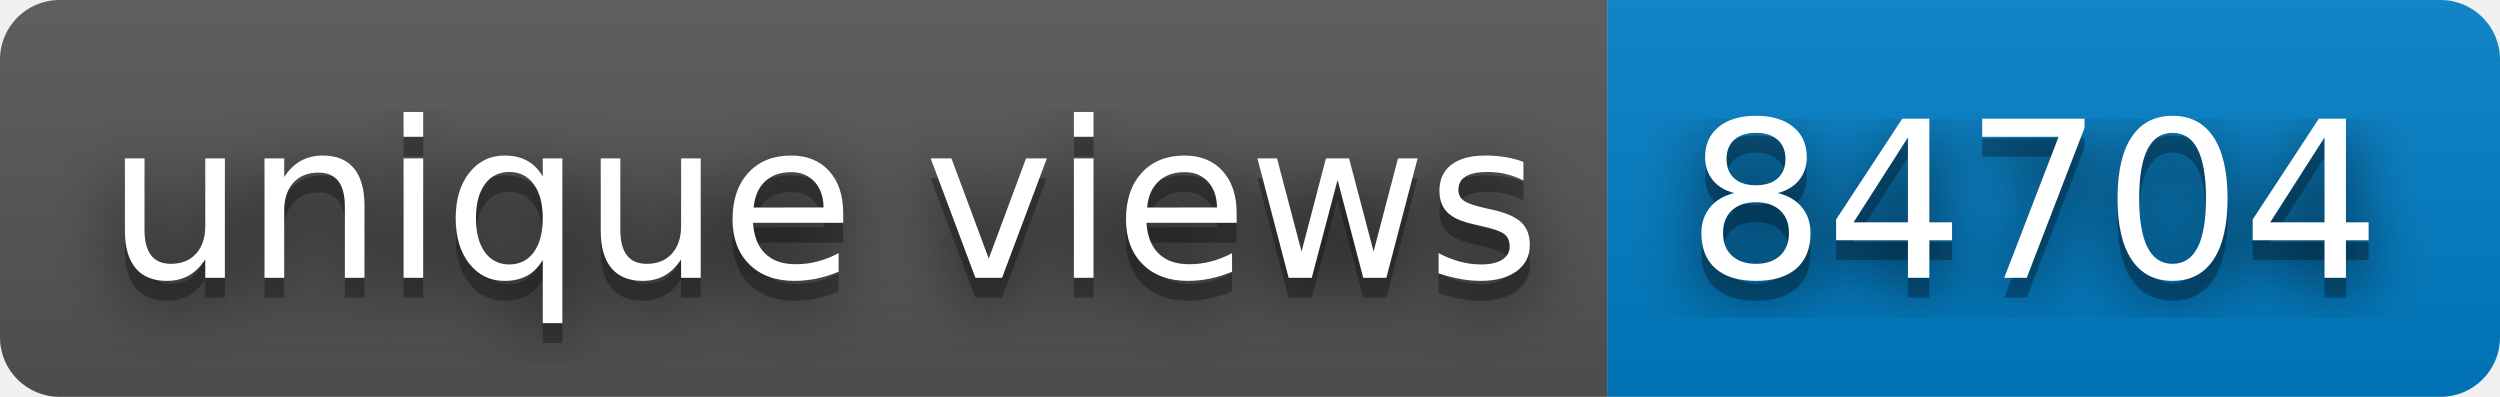
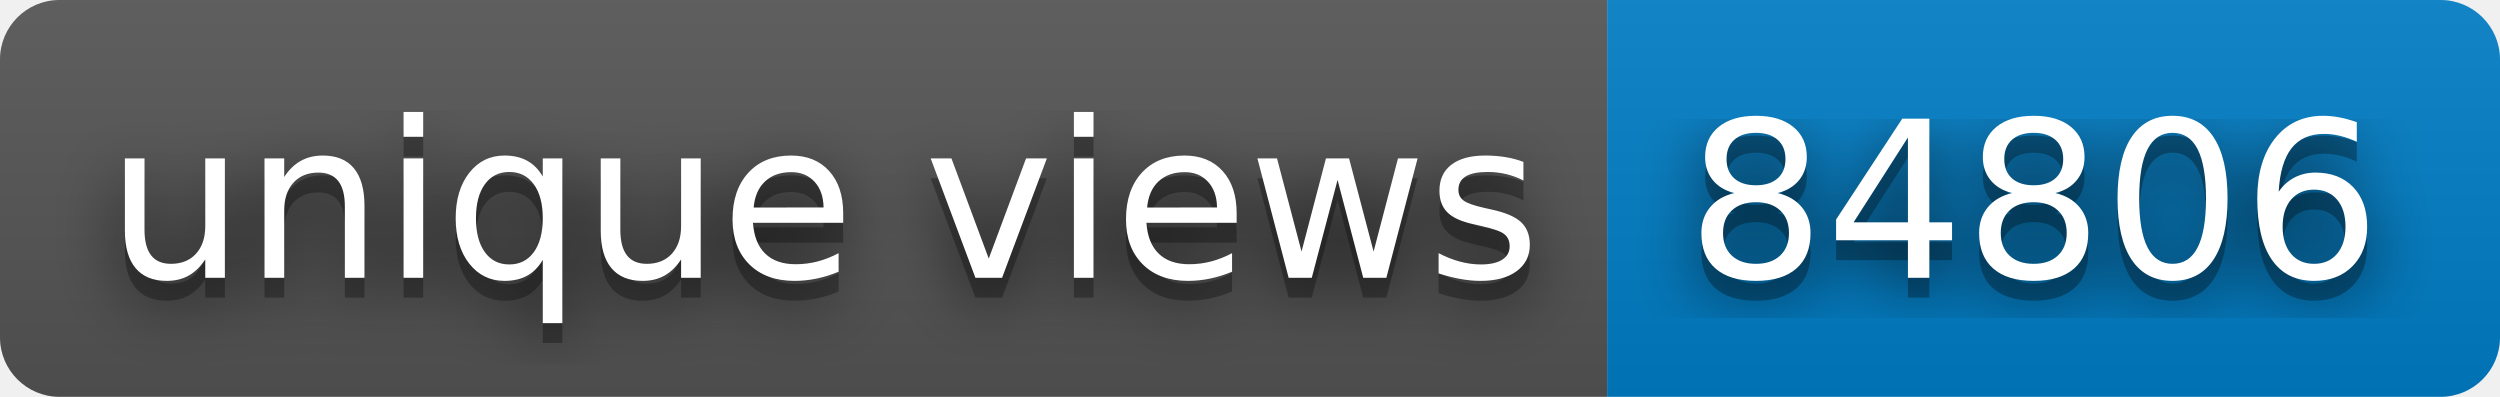
- <svg xmlns="http://www.w3.org/2000/svg" width="126" height="20" role="img" aria-label="unique views: 84704">
+ <svg xmlns="http://www.w3.org/2000/svg" width="126" height="20" role="img" aria-label="unique views: 84806">
  <filter id="blur">
    <feGaussianBlur stdDeviation="16" />
  </filter>
  <linearGradient id="s" x2="0" y2="100%">
    <stop offset="0" stop-color="#bbb" stop-opacity=".1" />
    <stop offset="1" stop-opacity=".1" />
  </linearGradient>
  <clipPath id="r">
    <rect width="126" height="20" rx="3" />
  </clipPath>
  <g clip-path="url(#r)">
    <rect width="81" height="20" fill="#555" />
    <rect x="81" width="45" height="20" fill="#007ec6" />
    <rect width="126" height="20" fill="url(#s)" />
  </g>
  <g fill="#fff" text-anchor="middle" font-family="Verdana,Geneva,DejaVu Sans,sans-serif" text-rendering="geometricPrecision" font-size="110">
    <g transform="scale(.1)">
      <g aria-hidden="true" fill="#010101">
        <text x="415" y="150" fill-opacity=".8" filter="url(#blur)" textLength="710">unique views</text>
        <text x="415" y="150" fill-opacity=".3" textLength="710">unique views</text>
      </g>
      <text x="415" y="140" textLength="710">unique views</text>
    </g>
    <g transform="scale(.1)">
      <g aria-hidden="true" fill="#010101">
-         <text x="1025" y="150" fill-opacity=".8" filter="url(#blur)" textLength="350">84704</text>
-         <text x="1025" y="150" fill-opacity=".3" textLength="350">84704</text>
+         <text x="1025" y="150" fill-opacity=".8" filter="url(#blur)" textLength="350">84806</text>
+         <text x="1025" y="150" fill-opacity=".3" textLength="350">84806</text>
      </g>
-       <text x="1025" y="140" textLength="350">84704</text>
+       <text x="1025" y="140" textLength="350">84806</text>
    </g>
  </g>
</svg>
